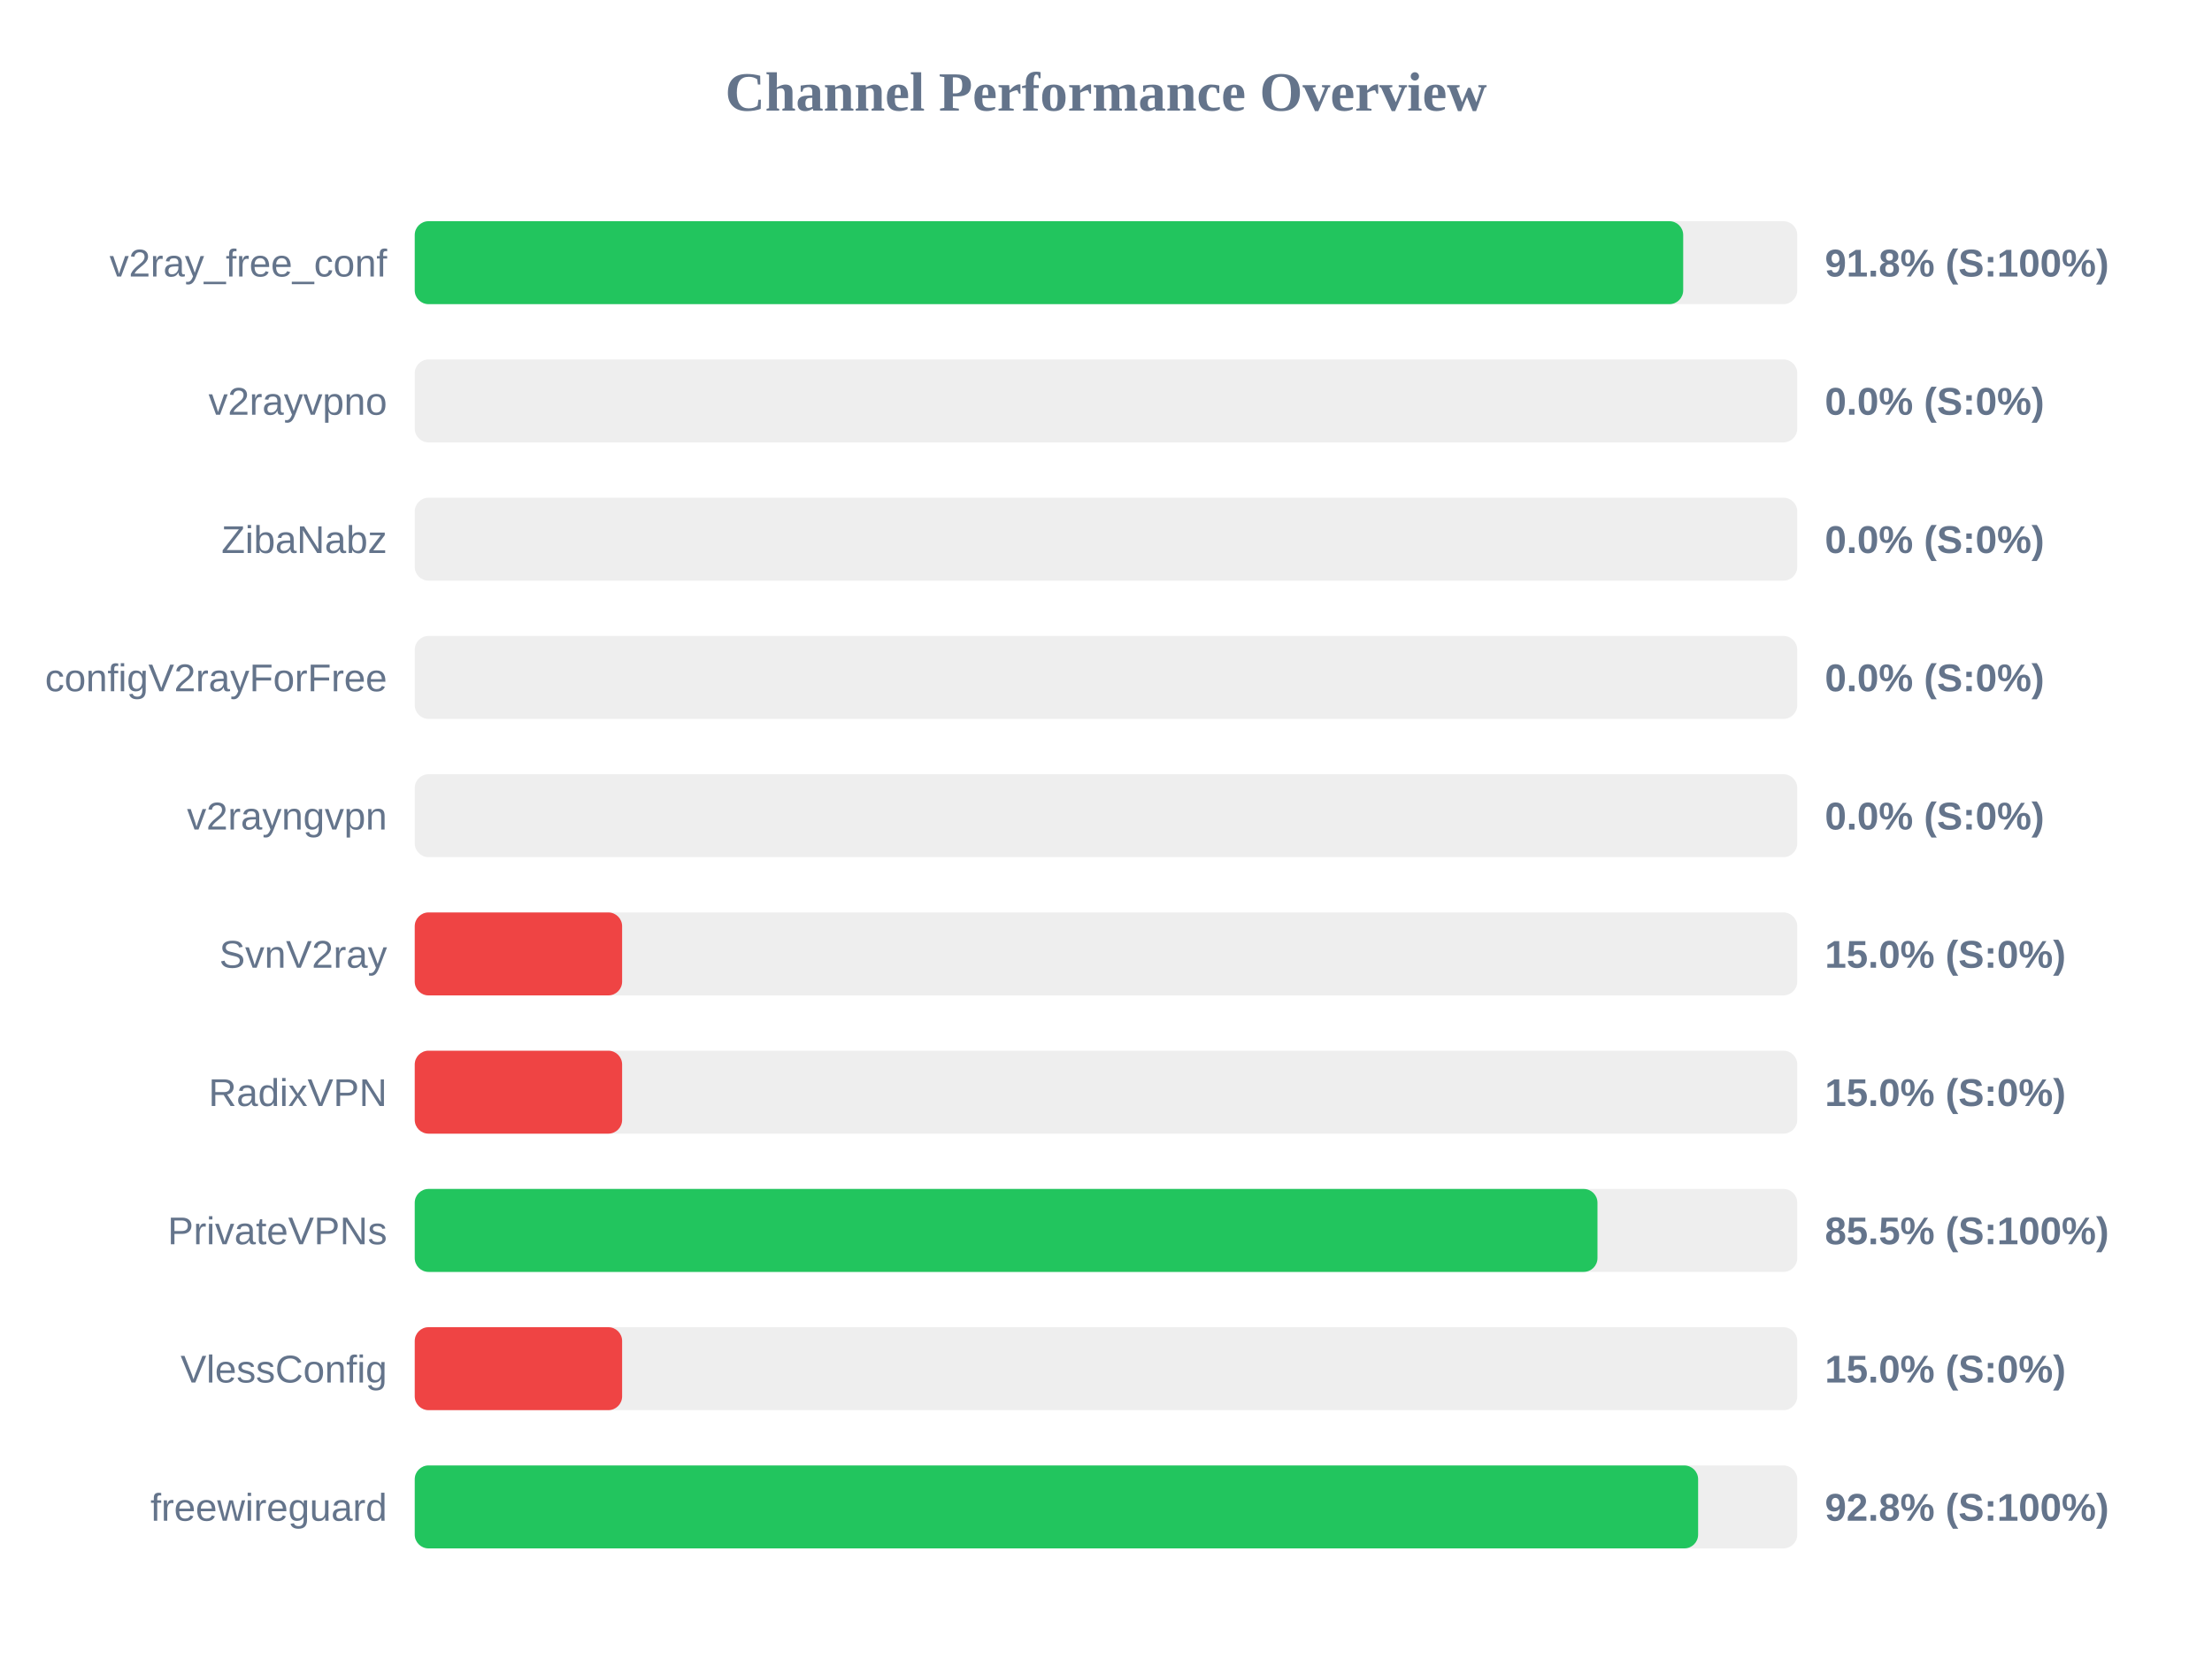
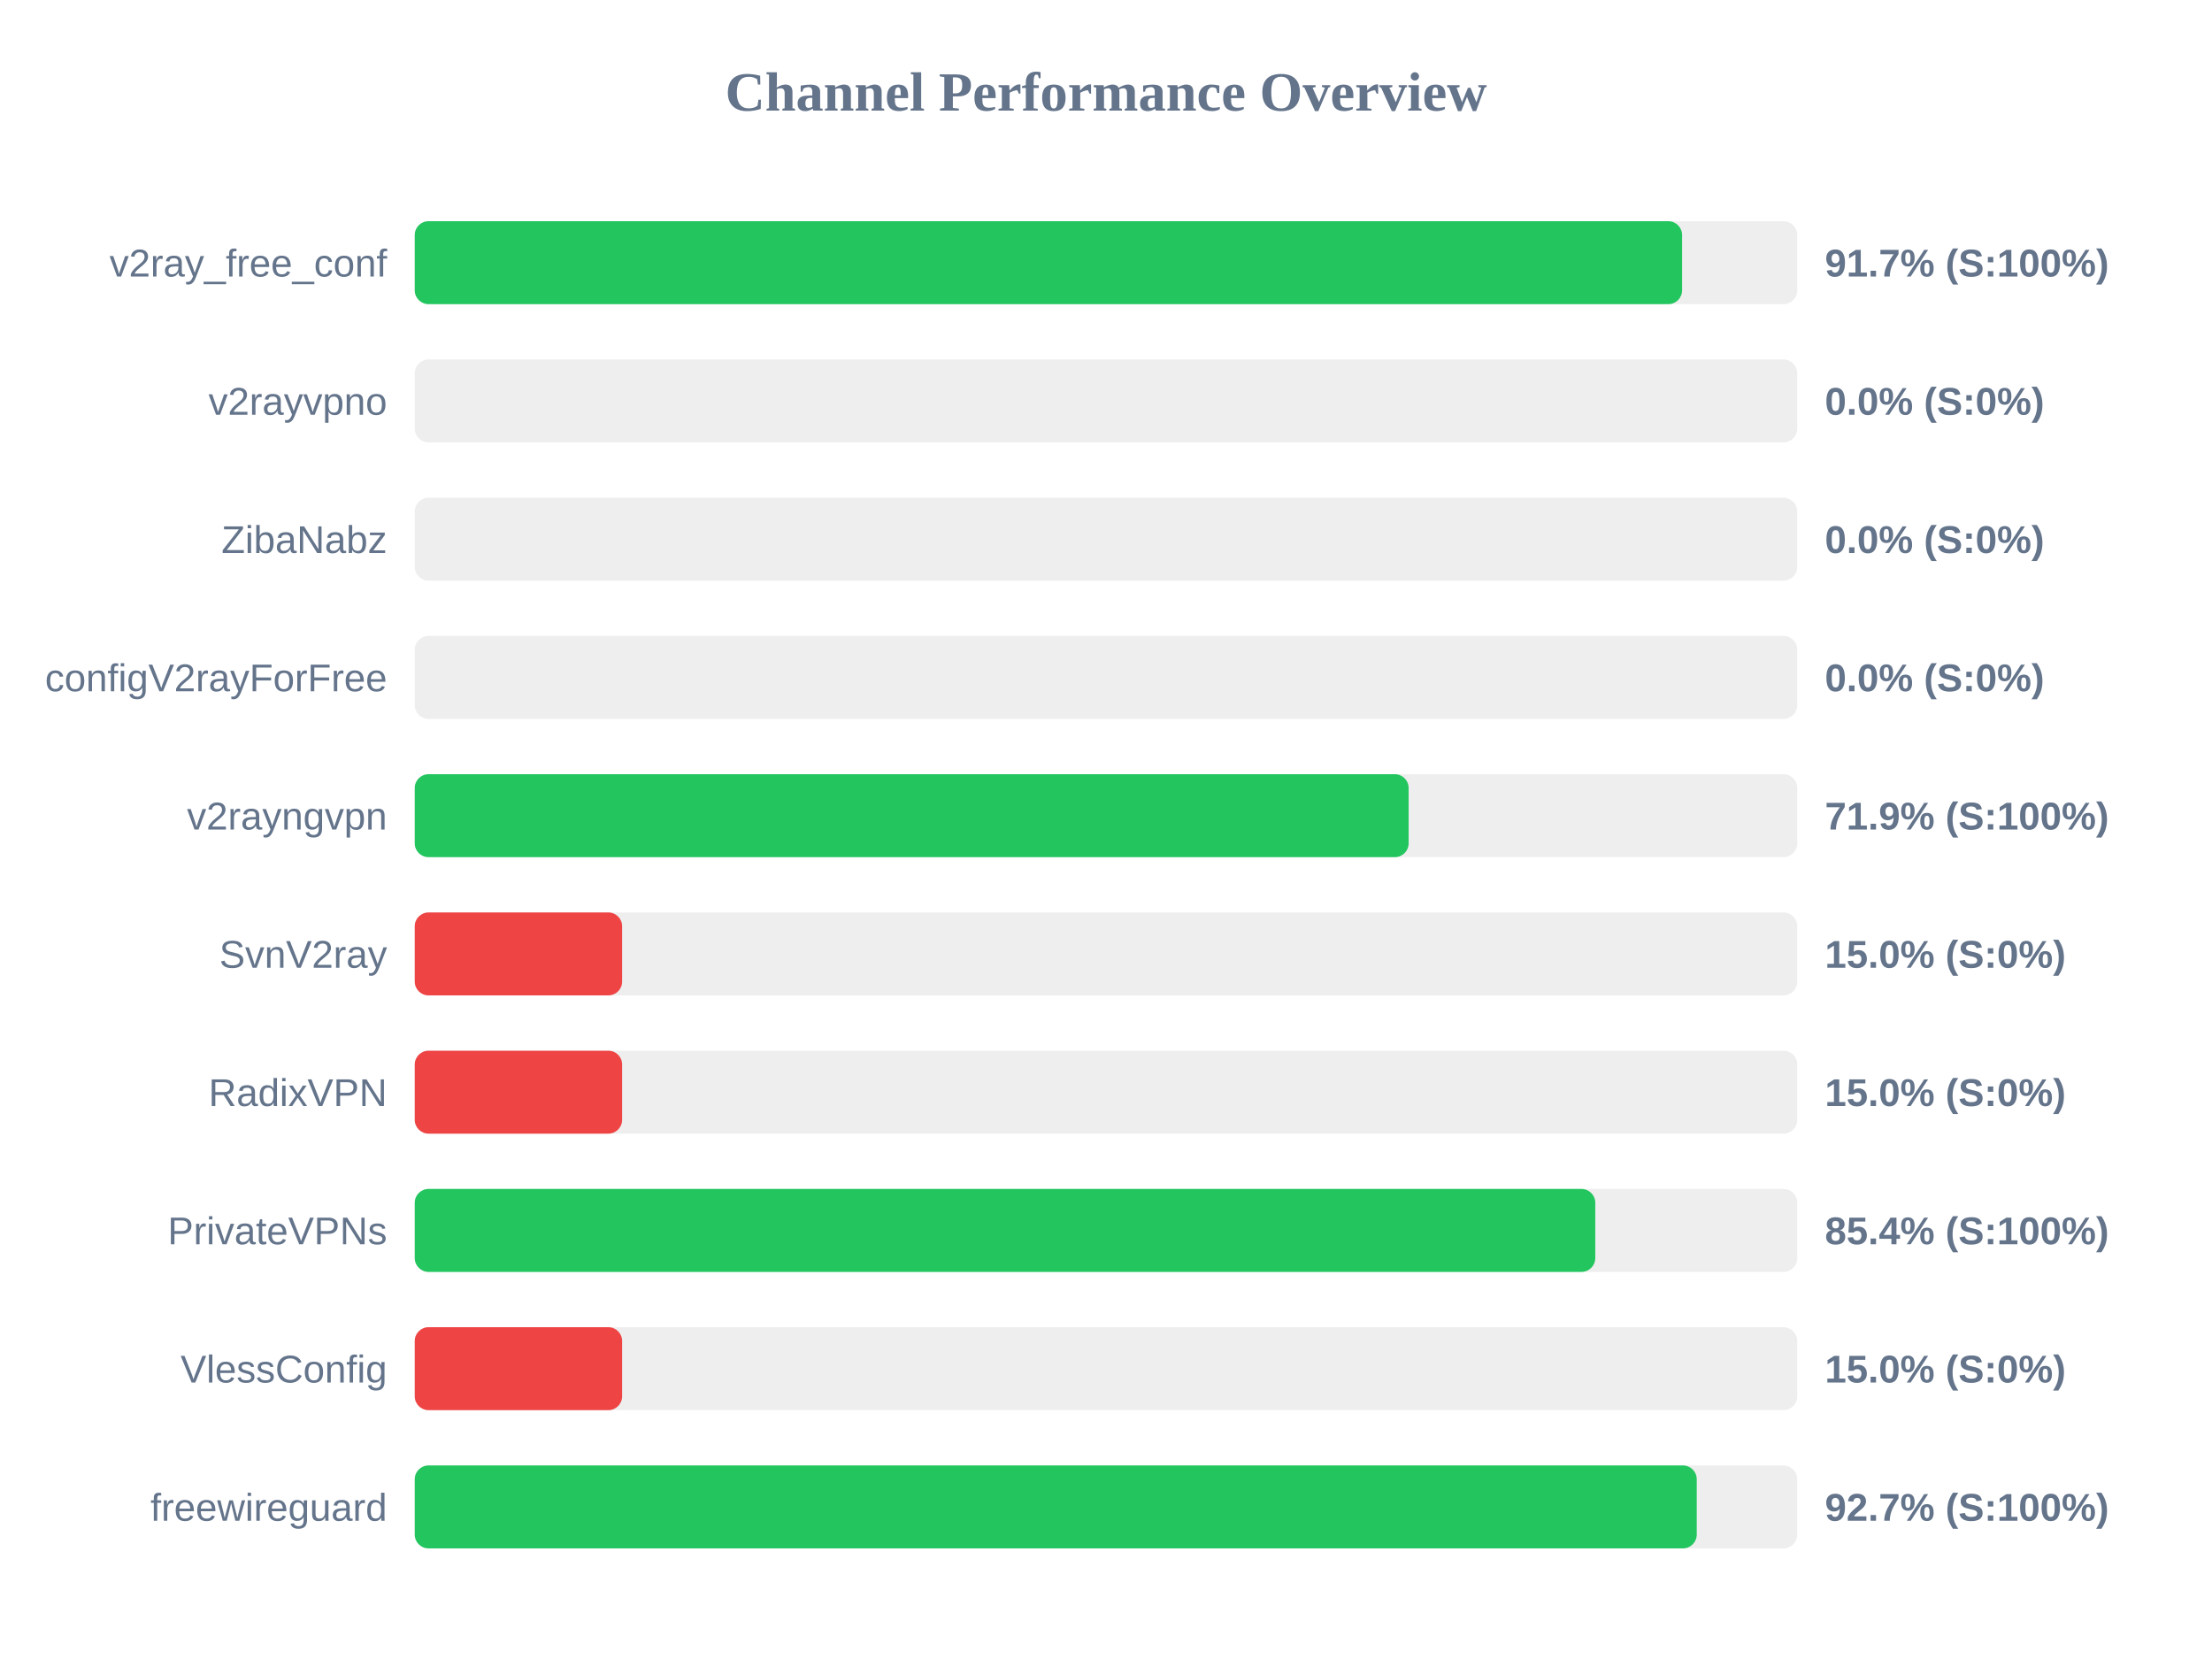
<svg xmlns="http://www.w3.org/2000/svg" width="800" height="600" version="1.1">
  <style>
        .row { font: 14px Arial; fill: #64748b; }
        .score { font: bold 14px Arial; fill: #64748b; }
    </style>
  <text x="400" y="40" text-anchor="middle" font-size="20px" font-weight="bold" fill="#64748b">Channel Performance Overview</text>
  <rect x="150" y="80" width="500" height="30" fill="#eee" rx="5" />
-   <rect x="150" y="80" width="458.75" height="30" fill="#22c55e" rx="5" />
+   <rect x="150" y="80" width="458.35" height="30" fill="#22c55e" rx="5" />
  <text x="140" y="100" text-anchor="end" class="row">v2ray_free_conf</text>
-   <text x="660" y="100" text-anchor="start" class="score">91.8% (S:100%)</text>
+   <text x="660" y="100" text-anchor="start" class="score">91.7% (S:100%)</text>
  <rect x="150" y="130" width="500" height="30" fill="#eee" rx="5" />
  <rect x="150" y="130" width="0.0" height="30" fill="#ef4444" rx="5" />
  <text x="140" y="150" text-anchor="end" class="row">v2rayvpno</text>
  <text x="660" y="150" text-anchor="start" class="score">0.0% (S:0%)</text>
  <rect x="150" y="180" width="500" height="30" fill="#eee" rx="5" />
  <rect x="150" y="180" width="0.0" height="30" fill="#ef4444" rx="5" />
  <text x="140" y="200" text-anchor="end" class="row">ZibaNabz</text>
  <text x="660" y="200" text-anchor="start" class="score">0.0% (S:0%)</text>
  <rect x="150" y="230" width="500" height="30" fill="#eee" rx="5" />
  <rect x="150" y="230" width="0.0" height="30" fill="#ef4444" rx="5" />
  <text x="140" y="250" text-anchor="end" class="row">configV2rayForFree</text>
  <text x="660" y="250" text-anchor="start" class="score">0.0% (S:0%)</text>
  <rect x="150" y="280" width="500" height="30" fill="#eee" rx="5" />
-   <rect x="150" y="280" width="0.0" height="30" fill="#ef4444" rx="5" />
+   <rect x="150" y="280" width="359.45" height="30" fill="#22c55e" rx="5" />
  <text x="140" y="300" text-anchor="end" class="row">v2rayngvpn</text>
-   <text x="660" y="300" text-anchor="start" class="score">0.0% (S:0%)</text>
+   <text x="660" y="300" text-anchor="start" class="score">71.9% (S:100%)</text>
  <rect x="150" y="330" width="500" height="30" fill="#eee" rx="5" />
  <rect x="150" y="330" width="75.0" height="30" fill="#ef4444" rx="5" />
  <text x="140" y="350" text-anchor="end" class="row">SvnV2ray</text>
  <text x="660" y="350" text-anchor="start" class="score">15.0% (S:0%)</text>
  <rect x="150" y="380" width="500" height="30" fill="#eee" rx="5" />
  <rect x="150" y="380" width="75.0" height="30" fill="#ef4444" rx="5" />
  <text x="140" y="400" text-anchor="end" class="row">RadixVPN</text>
  <text x="660" y="400" text-anchor="start" class="score">15.0% (S:0%)</text>
  <rect x="150" y="430" width="500" height="30" fill="#eee" rx="5" />
-   <rect x="150" y="430" width="427.75" height="30" fill="#22c55e" rx="5" />
+   <rect x="150" y="430" width="426.95" height="30" fill="#22c55e" rx="5" />
  <text x="140" y="450" text-anchor="end" class="row">PrivateVPNs</text>
-   <text x="660" y="450" text-anchor="start" class="score">85.5% (S:100%)</text>
+   <text x="660" y="450" text-anchor="start" class="score">85.4% (S:100%)</text>
  <rect x="150" y="480" width="500" height="30" fill="#eee" rx="5" />
  <rect x="150" y="480" width="75.0" height="30" fill="#ef4444" rx="5" />
  <text x="140" y="500" text-anchor="end" class="row">VlessConfig</text>
  <text x="660" y="500" text-anchor="start" class="score">15.0% (S:0%)</text>
  <rect x="150" y="530" width="500" height="30" fill="#eee" rx="5" />
-   <rect x="150" y="530" width="464.15" height="30" fill="#22c55e" rx="5" />
+   <rect x="150" y="530" width="463.65" height="30" fill="#22c55e" rx="5" />
  <text x="140" y="550" text-anchor="end" class="row">freewireguard</text>
-   <text x="660" y="550" text-anchor="start" class="score">92.8% (S:100%)</text>
+   <text x="660" y="550" text-anchor="start" class="score">92.7% (S:100%)</text>
</svg>
